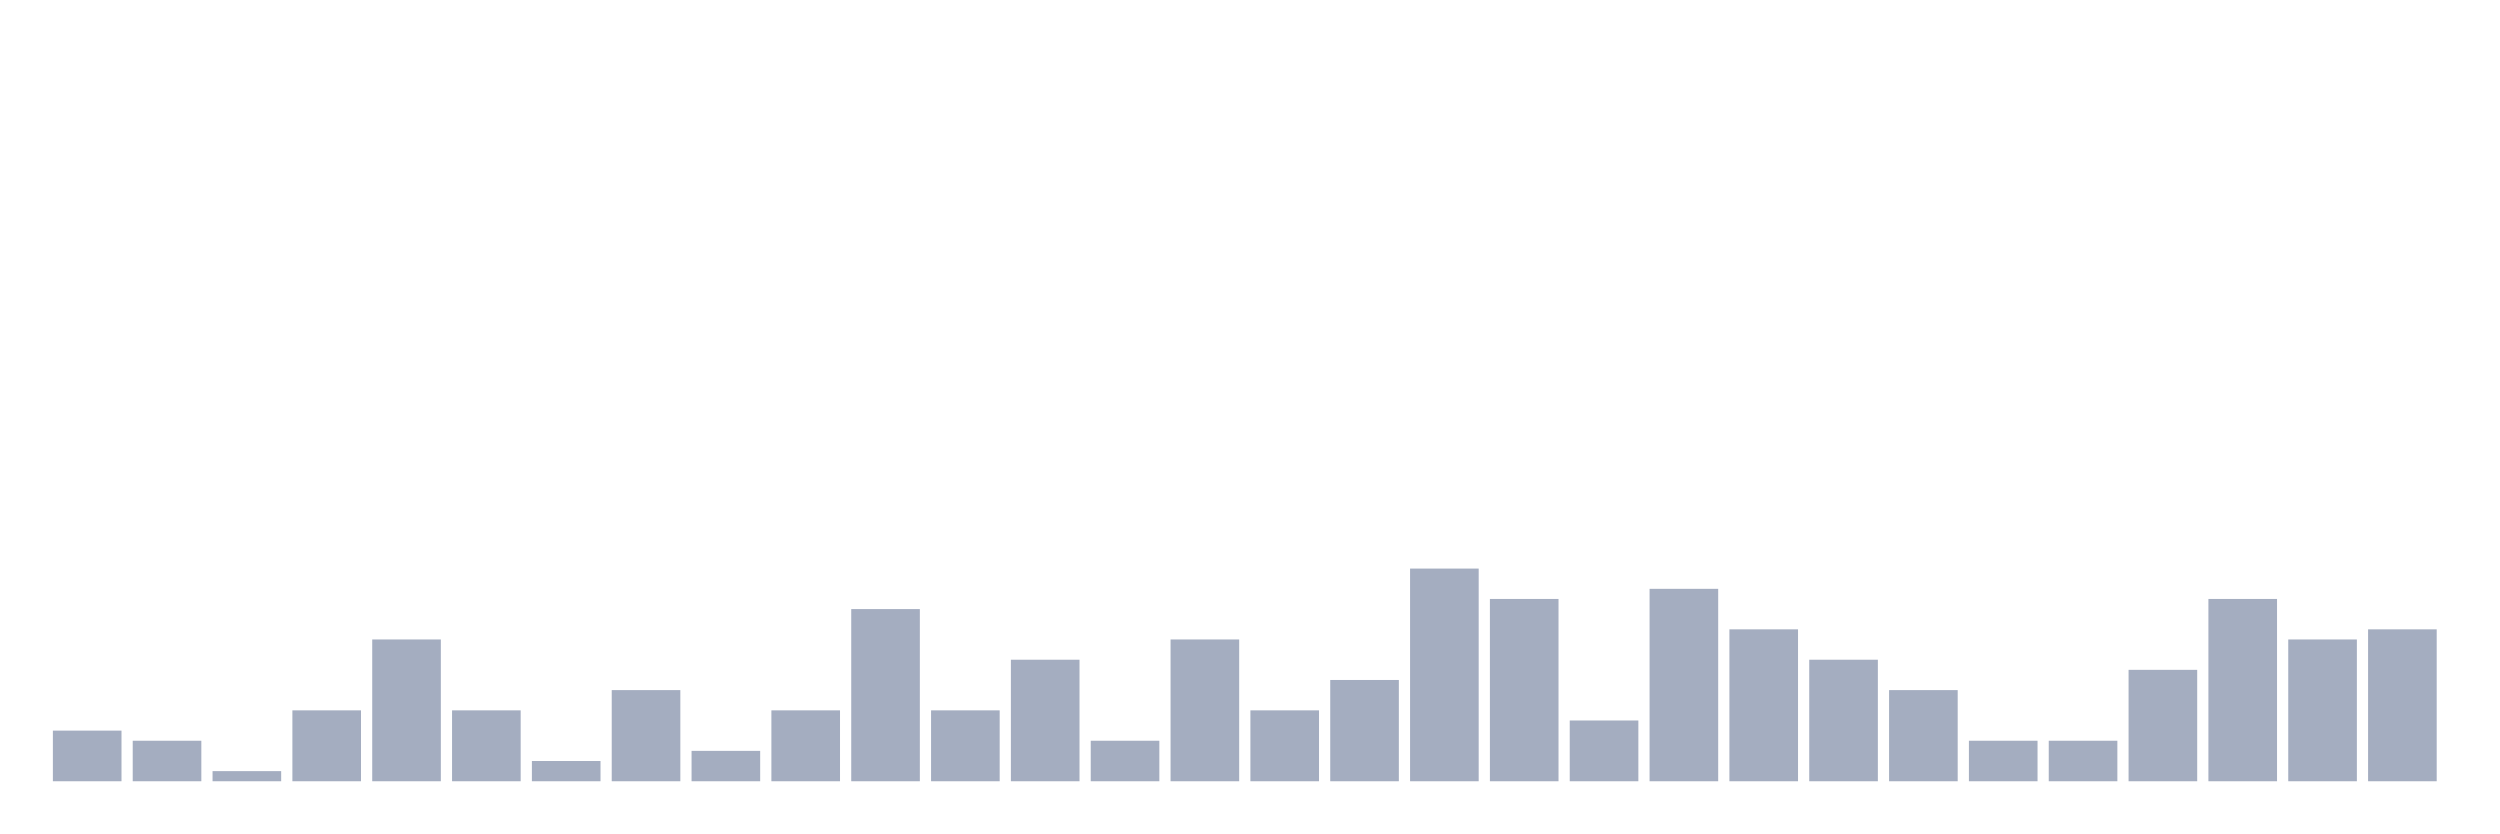
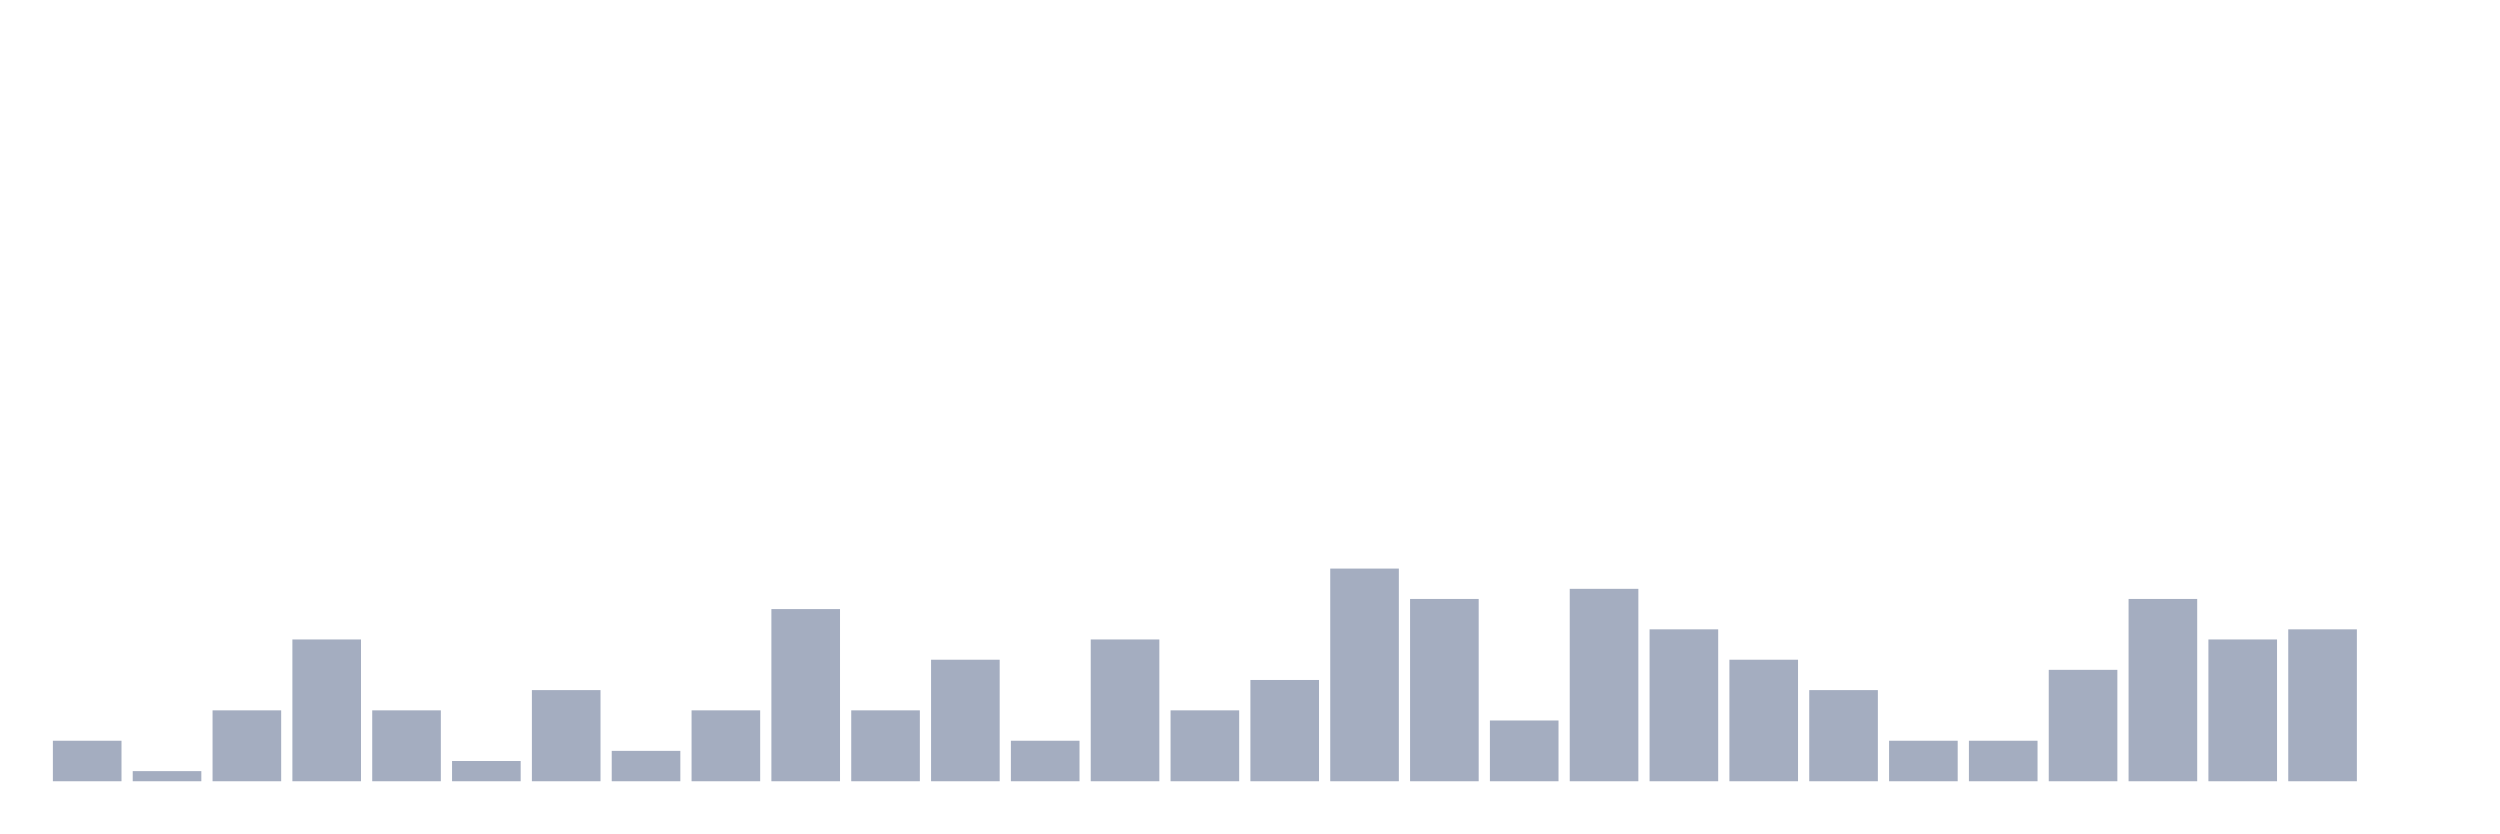
<svg xmlns="http://www.w3.org/2000/svg" viewBox="0 0 480 160">
  <g transform="translate(10,10)">
-     <rect class="bar" x="0.153" width="13.175" y="130.278" height="9.722" fill="rgb(164,173,192)" />
-     <rect class="bar" x="15.482" width="13.175" y="132.222" height="7.778" fill="rgb(164,173,192)" />
-     <rect class="bar" x="30.81" width="13.175" y="138.056" height="1.944" fill="rgb(164,173,192)" />
-     <rect class="bar" x="46.138" width="13.175" y="126.389" height="13.611" fill="rgb(164,173,192)" />
-     <rect class="bar" x="61.466" width="13.175" y="112.778" height="27.222" fill="rgb(164,173,192)" />
-     <rect class="bar" x="76.794" width="13.175" y="126.389" height="13.611" fill="rgb(164,173,192)" />
-     <rect class="bar" x="92.123" width="13.175" y="136.111" height="3.889" fill="rgb(164,173,192)" />
-     <rect class="bar" x="107.451" width="13.175" y="122.5" height="17.5" fill="rgb(164,173,192)" />
-     <rect class="bar" x="122.779" width="13.175" y="134.167" height="5.833" fill="rgb(164,173,192)" />
-     <rect class="bar" x="138.107" width="13.175" y="126.389" height="13.611" fill="rgb(164,173,192)" />
-     <rect class="bar" x="153.436" width="13.175" y="106.944" height="33.056" fill="rgb(164,173,192)" />
-     <rect class="bar" x="168.764" width="13.175" y="126.389" height="13.611" fill="rgb(164,173,192)" />
-     <rect class="bar" x="184.092" width="13.175" y="116.667" height="23.333" fill="rgb(164,173,192)" />
-     <rect class="bar" x="199.42" width="13.175" y="132.222" height="7.778" fill="rgb(164,173,192)" />
-     <rect class="bar" x="214.748" width="13.175" y="112.778" height="27.222" fill="rgb(164,173,192)" />
-     <rect class="bar" x="230.077" width="13.175" y="126.389" height="13.611" fill="rgb(164,173,192)" />
-     <rect class="bar" x="245.405" width="13.175" y="120.556" height="19.444" fill="rgb(164,173,192)" />
-     <rect class="bar" x="260.733" width="13.175" y="99.167" height="40.833" fill="rgb(164,173,192)" />
-     <rect class="bar" x="276.061" width="13.175" y="105" height="35" fill="rgb(164,173,192)" />
-     <rect class="bar" x="291.39" width="13.175" y="128.333" height="11.667" fill="rgb(164,173,192)" />
-     <rect class="bar" x="306.718" width="13.175" y="103.056" height="36.944" fill="rgb(164,173,192)" />
-     <rect class="bar" x="322.046" width="13.175" y="110.833" height="29.167" fill="rgb(164,173,192)" />
-     <rect class="bar" x="337.374" width="13.175" y="116.667" height="23.333" fill="rgb(164,173,192)" />
-     <rect class="bar" x="352.702" width="13.175" y="122.5" height="17.5" fill="rgb(164,173,192)" />
+     <rect class="bar" x="0.153" width="13.175" y="132.222" height="7.778" fill="rgb(164,173,192)" />
+     <rect class="bar" x="15.482" width="13.175" y="138.056" height="1.944" fill="rgb(164,173,192)" />
+     <rect class="bar" x="30.81" width="13.175" y="126.389" height="13.611" fill="rgb(164,173,192)" />
+     <rect class="bar" x="46.138" width="13.175" y="112.778" height="27.222" fill="rgb(164,173,192)" />
+     <rect class="bar" x="61.466" width="13.175" y="126.389" height="13.611" fill="rgb(164,173,192)" />
+     <rect class="bar" x="76.794" width="13.175" y="136.111" height="3.889" fill="rgb(164,173,192)" />
+     <rect class="bar" x="92.123" width="13.175" y="122.5" height="17.5" fill="rgb(164,173,192)" />
+     <rect class="bar" x="107.451" width="13.175" y="134.167" height="5.833" fill="rgb(164,173,192)" />
+     <rect class="bar" x="122.779" width="13.175" y="126.389" height="13.611" fill="rgb(164,173,192)" />
+     <rect class="bar" x="138.107" width="13.175" y="106.944" height="33.056" fill="rgb(164,173,192)" />
+     <rect class="bar" x="153.436" width="13.175" y="126.389" height="13.611" fill="rgb(164,173,192)" />
+     <rect class="bar" x="168.764" width="13.175" y="116.667" height="23.333" fill="rgb(164,173,192)" />
+     <rect class="bar" x="184.092" width="13.175" y="132.222" height="7.778" fill="rgb(164,173,192)" />
+     <rect class="bar" x="199.42" width="13.175" y="112.778" height="27.222" fill="rgb(164,173,192)" />
+     <rect class="bar" x="214.748" width="13.175" y="126.389" height="13.611" fill="rgb(164,173,192)" />
+     <rect class="bar" x="230.077" width="13.175" y="120.556" height="19.444" fill="rgb(164,173,192)" />
+     <rect class="bar" x="245.405" width="13.175" y="99.167" height="40.833" fill="rgb(164,173,192)" />
+     <rect class="bar" x="260.733" width="13.175" y="105" height="35" fill="rgb(164,173,192)" />
+     <rect class="bar" x="276.061" width="13.175" y="128.333" height="11.667" fill="rgb(164,173,192)" />
+     <rect class="bar" x="291.39" width="13.175" y="103.056" height="36.944" fill="rgb(164,173,192)" />
+     <rect class="bar" x="306.718" width="13.175" y="110.833" height="29.167" fill="rgb(164,173,192)" />
+     <rect class="bar" x="322.046" width="13.175" y="116.667" height="23.333" fill="rgb(164,173,192)" />
+     <rect class="bar" x="337.374" width="13.175" y="122.5" height="17.5" fill="rgb(164,173,192)" />
+     <rect class="bar" x="352.702" width="13.175" y="132.222" height="7.778" fill="rgb(164,173,192)" />
    <rect class="bar" x="368.031" width="13.175" y="132.222" height="7.778" fill="rgb(164,173,192)" />
-     <rect class="bar" x="383.359" width="13.175" y="132.222" height="7.778" fill="rgb(164,173,192)" />
-     <rect class="bar" x="398.687" width="13.175" y="118.611" height="21.389" fill="rgb(164,173,192)" />
-     <rect class="bar" x="414.015" width="13.175" y="105" height="35" fill="rgb(164,173,192)" />
-     <rect class="bar" x="429.344" width="13.175" y="112.778" height="27.222" fill="rgb(164,173,192)" />
-     <rect class="bar" x="444.672" width="13.175" y="110.833" height="29.167" fill="rgb(164,173,192)" />
+     <rect class="bar" x="383.359" width="13.175" y="118.611" height="21.389" fill="rgb(164,173,192)" />
+     <rect class="bar" x="398.687" width="13.175" y="105" height="35" fill="rgb(164,173,192)" />
+     <rect class="bar" x="414.015" width="13.175" y="112.778" height="27.222" fill="rgb(164,173,192)" />
+     <rect class="bar" x="429.344" width="13.175" y="110.833" height="29.167" fill="rgb(164,173,192)" />
+     <rect class="bar" x="444.672" width="13.175" y="140" height="0" fill="rgb(164,173,192)" />
  </g>
</svg>
